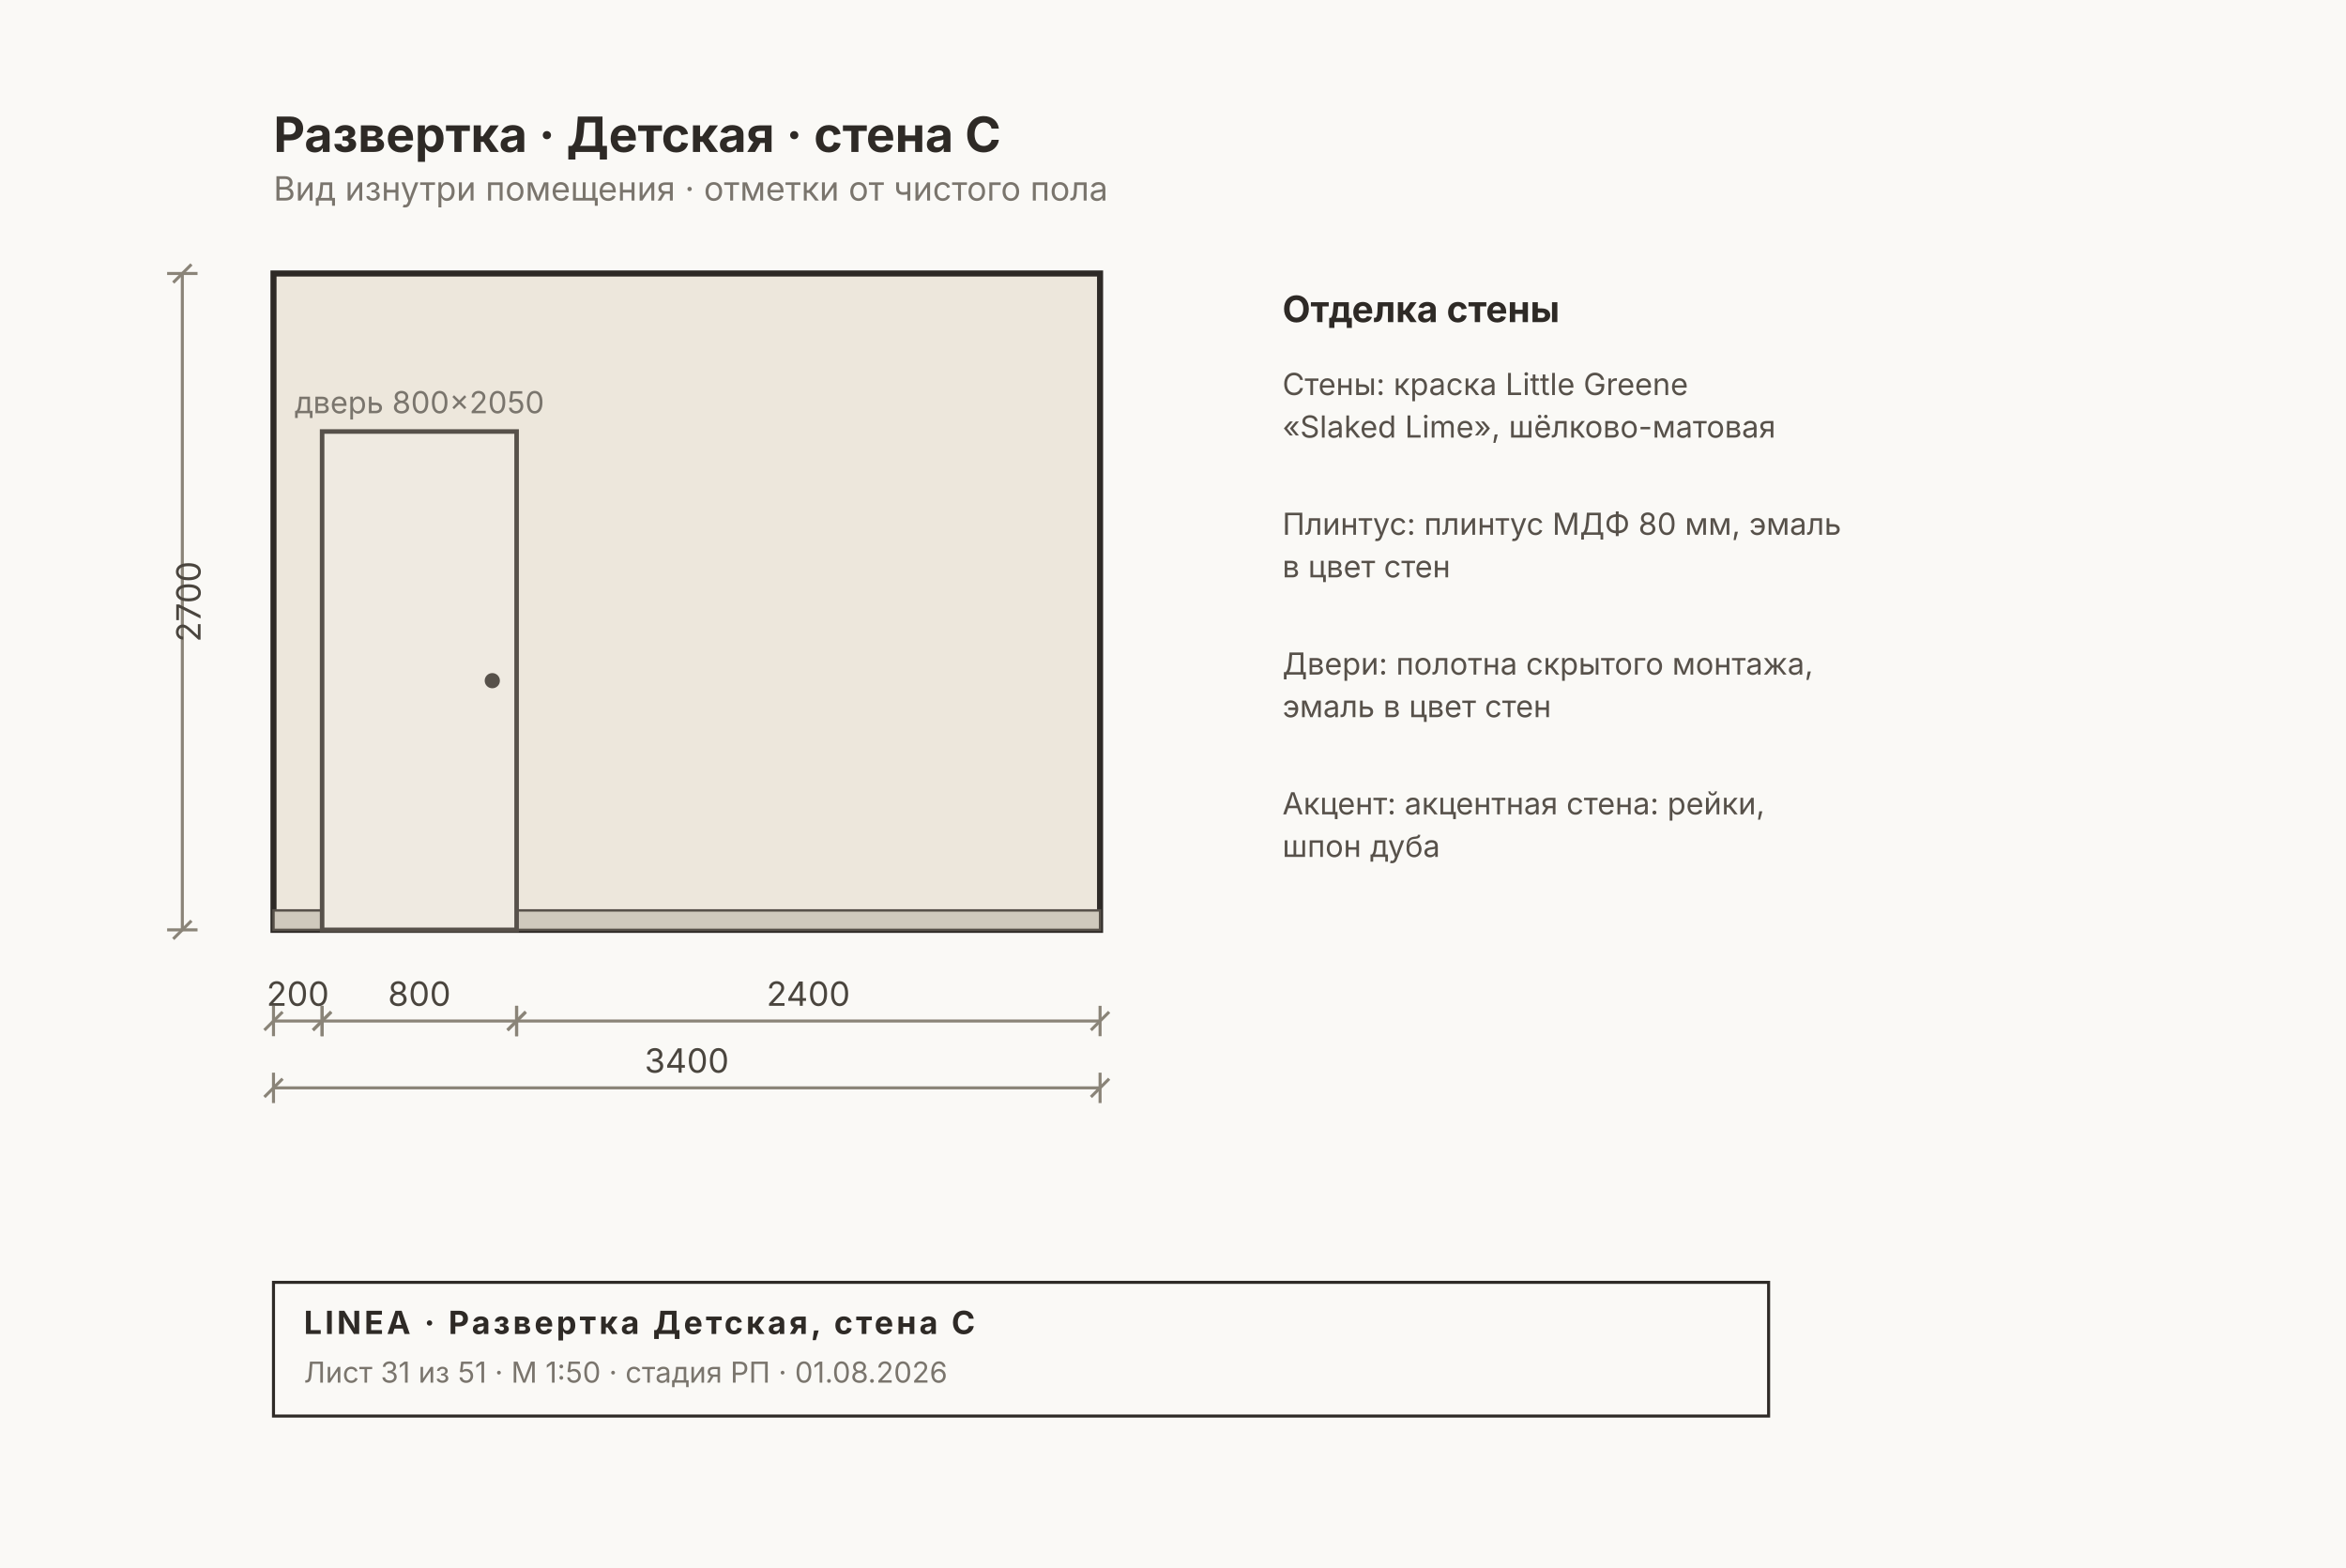
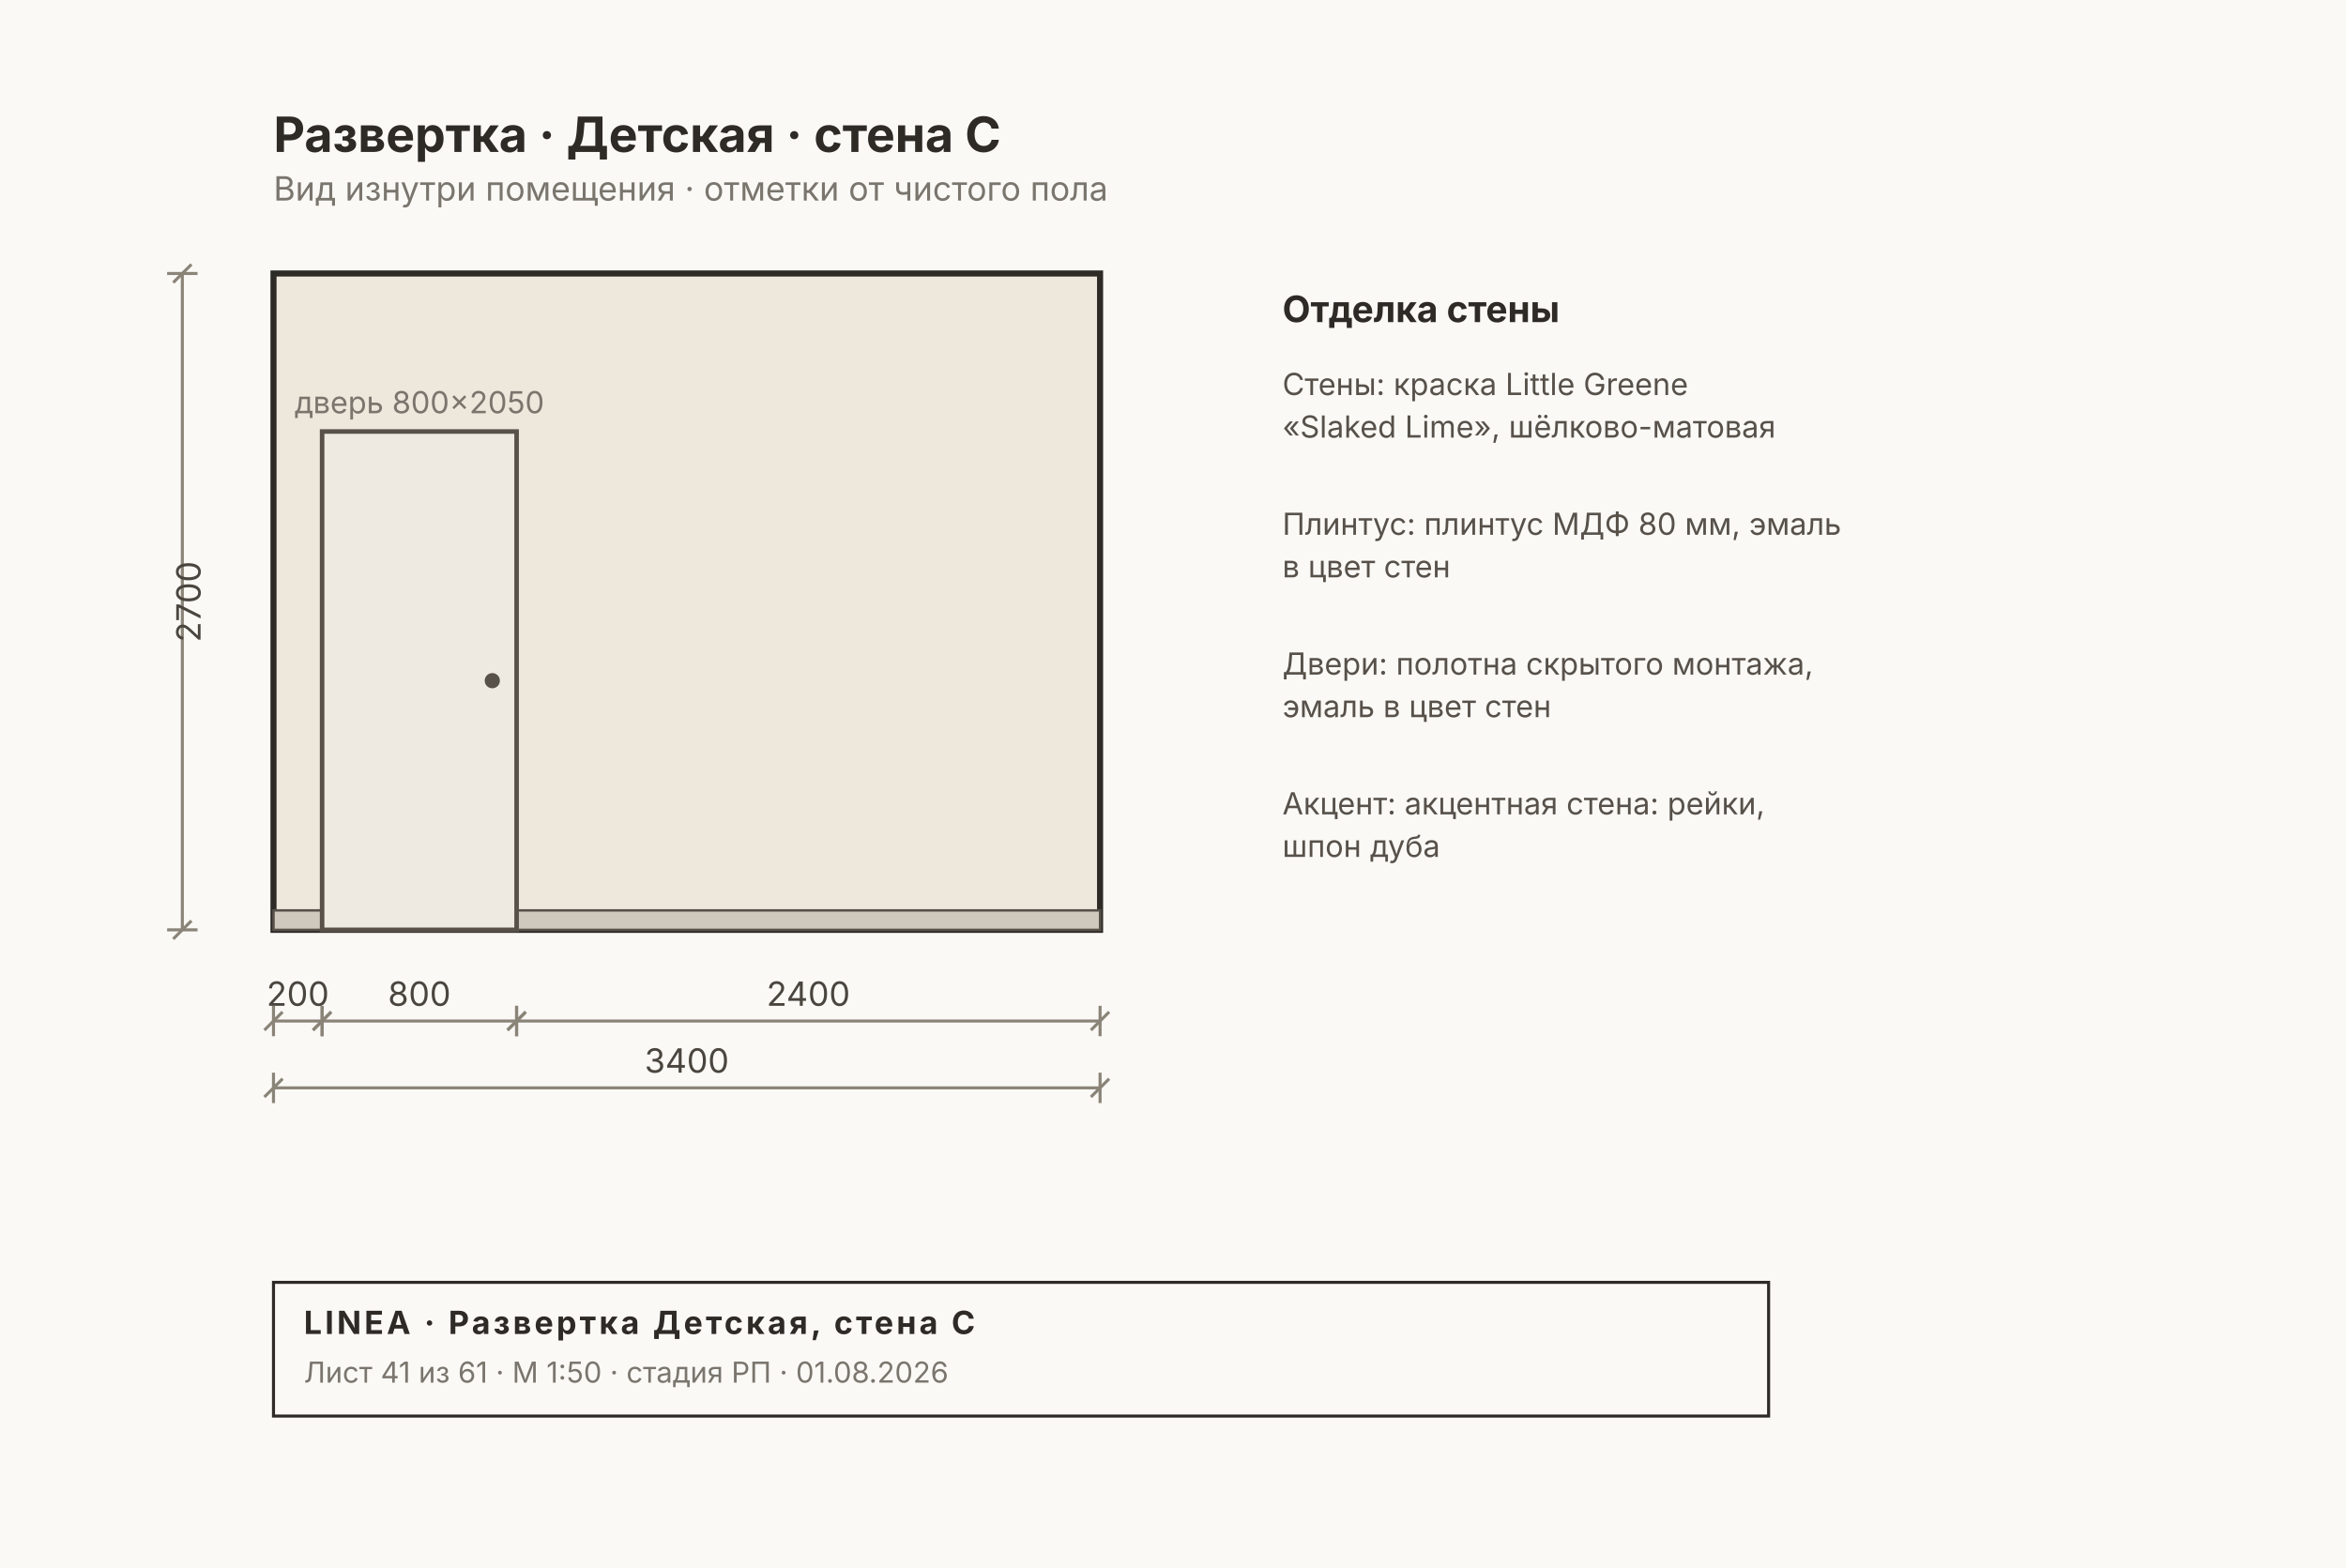
<svg xmlns="http://www.w3.org/2000/svg" width="772" height="516" viewBox="0 0 772 516" font-family="Inter, &quot;Helvetica Neue&quot;, Arial, sans-serif">
  <rect width="772" height="516" fill="#FAF9F6" />
  <rect x="90" y="90" width="272" height="216" fill="#EDE7DC" stroke="#2E2A26" stroke-width="2" />
  <rect x="90" y="299.6" width="272" height="6.4" fill="#CFC9BD" stroke="#57514A" stroke-width="0.8" />
  <rect x="106" y="142" width="64" height="164" fill="#EFEAE1" stroke="#57514A" stroke-width="1.5" />
  <circle cx="162" cy="224" r="2.5" fill="#57514A" />
  <text x="138" y="136" font-size="10" fill="#7A756D" text-anchor="middle">дверь 800×2050</text>
  <g stroke="#8A8478" stroke-width="1" fill="none">
    <line x1="90" y1="336" x2="106" y2="336" />
    <line x1="90" y1="331" x2="90" y2="341" />
    <line x1="106" y1="331" x2="106" y2="341" />
    <line x1="87" y1="339" x2="93" y2="333" />
    <line x1="103" y1="339" x2="109" y2="333" />
  </g>
  <text x="98" y="331" font-size="11" fill="#4A453E" text-anchor="middle">200</text>
  <g stroke="#8A8478" stroke-width="1" fill="none">
    <line x1="106" y1="336" x2="170" y2="336" />
    <line x1="106" y1="331" x2="106" y2="341" />
    <line x1="170" y1="331" x2="170" y2="341" />
    <line x1="103" y1="339" x2="109" y2="333" />
    <line x1="167" y1="339" x2="173" y2="333" />
  </g>
  <text x="138" y="331" font-size="11" fill="#4A453E" text-anchor="middle">800</text>
  <g stroke="#8A8478" stroke-width="1" fill="none">
    <line x1="170" y1="336" x2="362" y2="336" />
    <line x1="170" y1="331" x2="170" y2="341" />
    <line x1="362" y1="331" x2="362" y2="341" />
    <line x1="167" y1="339" x2="173" y2="333" />
    <line x1="359" y1="339" x2="365" y2="333" />
  </g>
  <text x="266" y="331" font-size="11" fill="#4A453E" text-anchor="middle">2400</text>
  <g stroke="#8A8478" stroke-width="1" fill="none">
    <line x1="90" y1="358" x2="362" y2="358" />
    <line x1="90" y1="353" x2="90" y2="363" />
    <line x1="362" y1="353" x2="362" y2="363" />
    <line x1="87" y1="361" x2="93" y2="355" />
    <line x1="359" y1="361" x2="365" y2="355" />
  </g>
  <text x="226" y="353" font-size="11" fill="#4A453E" text-anchor="middle">3400</text>
  <g stroke="#8A8478" stroke-width="1" fill="none">
    <line x1="60" y1="90" x2="60" y2="306" />
    <line x1="55" y1="90" x2="65" y2="90" />
    <line x1="55" y1="306" x2="65" y2="306" />
    <line x1="57" y1="93" x2="63" y2="87" />
    <line x1="57" y1="309" x2="63" y2="303" />
  </g>
  <text x="66" y="198" font-size="11" fill="#4A453E" transform="rotate(-90 66 198)" text-anchor="middle">2700</text>
  <text x="422" y="106" font-size="12" font-weight="700" fill="#2E2A26">Отделка стены</text>
  <text x="422" y="130" font-size="10" fill="#57514A">Стены: краска Little Greene</text>
  <text x="422" y="144" font-size="10" fill="#57514A">«Slaked Lime», шёлково-матовая</text>
  <text x="422" y="176" font-size="10" fill="#57514A">Плинтус: плинтус МДФ 80 мм, эмаль</text>
  <text x="422" y="190" font-size="10" fill="#57514A">в цвет стен</text>
  <text x="422" y="222" font-size="10" fill="#57514A">Двери: полотна скрытого монтажа,</text>
  <text x="422" y="236" font-size="10" fill="#57514A">эмаль в цвет стен</text>
  <text x="422" y="268" font-size="10" fill="#57514A">Акцент: акцентная стена: рейки,</text>
  <text x="422" y="282" font-size="10" fill="#57514A">шпон дуба</text>
  <text x="90" y="50" font-size="16" font-weight="700" fill="#2E2A26">Развертка · Детская · стена C</text>
  <text x="90" y="66" font-size="11" fill="#7A756D">Вид изнутри помещения · отметки от чистого пола</text>
  <g>
    <rect x="90" y="422" width="492" height="44" fill="none" stroke="#2E2A26" stroke-width="1" />
    <text x="100" y="439" font-size="10.5" font-weight="700" fill="#2E2A26" letter-spacing="1">LINEA · Развертка Детская, стена C</text>
-     <text x="100" y="455" font-size="9.5" fill="#7A756D">Лист 31 из 51 · М 1:50 · стадия РП · 01.08.2026</text>
+     <text x="100" y="455" font-size="9.5" fill="#7A756D">Лист 41 из 61 · М 1:50 · стадия РП · 01.08.2026</text>
  </g>
</svg>
